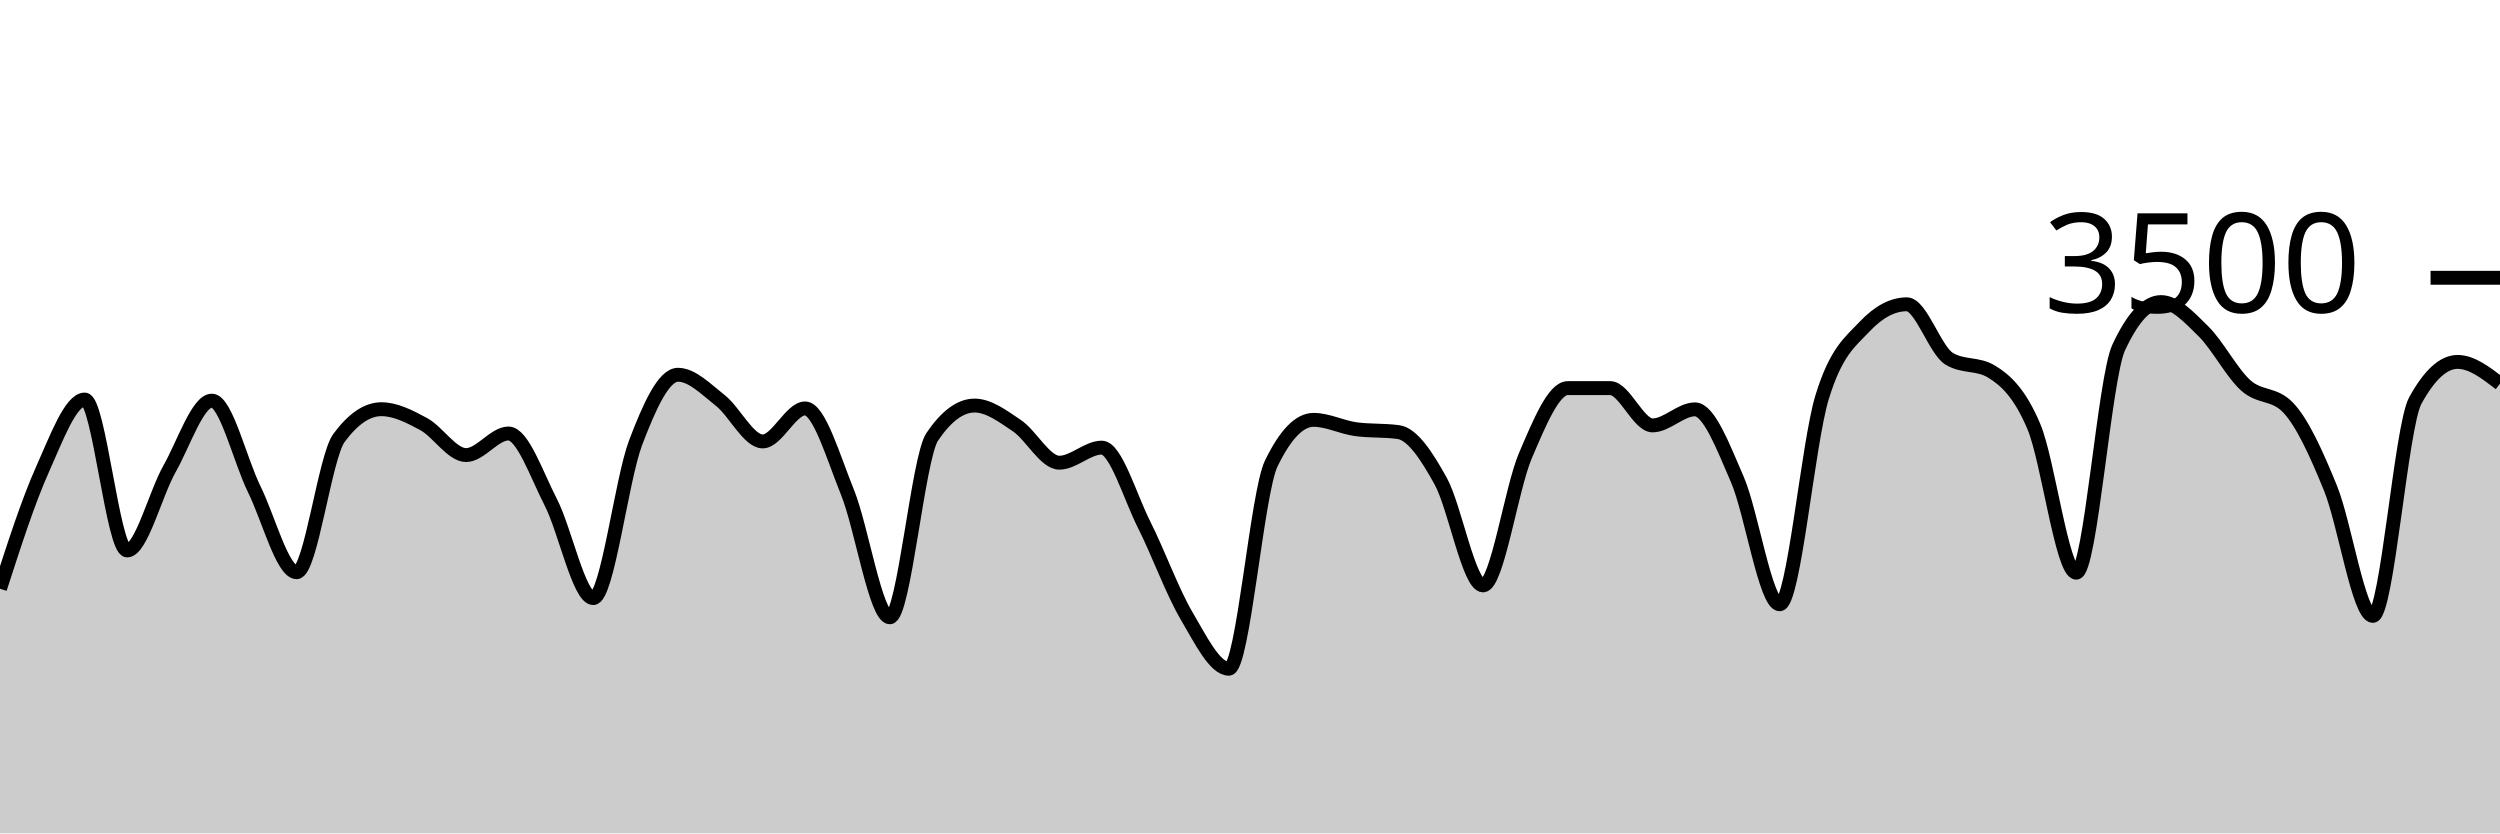
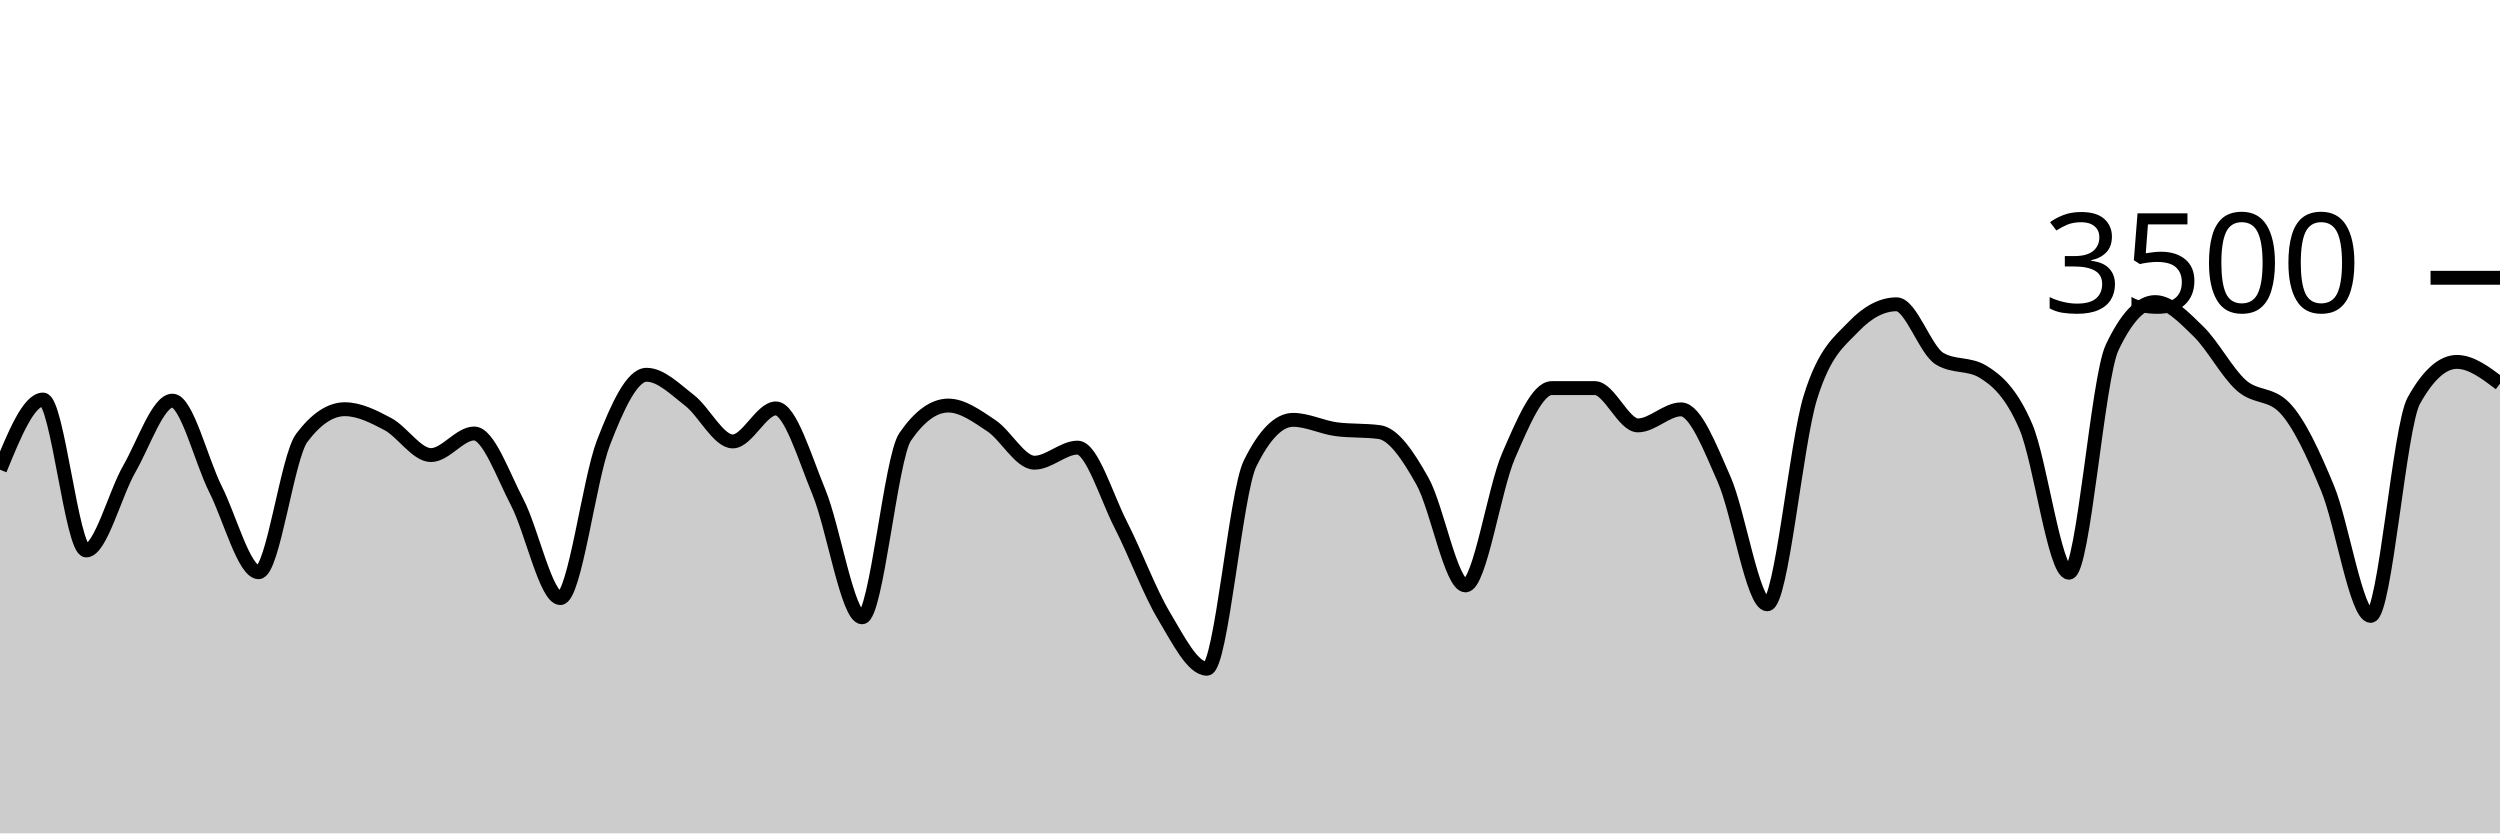
<svg xmlns="http://www.w3.org/2000/svg" viewBox="0 0 180 60">
  <g transform="translate(0,20)">
-     <path class="area" fill="rgba(0, 0, 0, 0.2)" d="M0,22.389C1.017,19.238,2.034,16.088,3.051,13.817C4.068,11.547,5.085,8.766,6.102,8.766C7.119,8.766,8.136,19.634,9.153,19.634C10.169,19.634,11.186,15.558,12.203,13.76C13.22,11.962,14.237,8.846,15.254,8.846C16.271,8.846,17.288,13.164,18.305,15.223C19.322,17.282,20.339,21.2,21.356,21.2C22.373,21.2,23.39,12.91,24.407,11.531C25.424,10.152,26.441,9.463,27.458,9.463C28.475,9.463,29.492,9.987,30.508,10.537C31.525,11.088,32.542,12.766,33.559,12.766C34.576,12.766,35.593,11.211,36.61,11.211C37.627,11.211,38.644,14.196,39.661,16.171C40.678,18.147,41.695,23.063,42.712,23.063C43.729,23.063,44.746,14.554,45.763,11.874C46.78,9.194,47.797,6.983,48.814,6.983C49.831,6.983,50.847,8.034,51.864,8.834C52.881,9.634,53.898,11.783,54.915,11.783C55.932,11.783,56.949,9.406,57.966,9.406C58.983,9.406,60,12.933,61.017,15.44C62.034,17.947,63.051,24.446,64.068,24.446C65.085,24.446,66.102,12.952,67.119,11.451C68.136,9.95,69.153,9.2,70.169,9.2C71.186,9.2,72.203,9.966,73.22,10.651C74.237,11.337,75.254,13.314,76.271,13.314C77.288,13.314,78.305,12.229,79.322,12.229C80.339,12.229,81.356,15.756,82.373,17.771C83.39,19.787,84.407,22.59,85.424,24.32C86.441,26.05,87.458,28.149,88.475,28.149C89.492,28.149,90.508,15.486,91.525,13.383C92.542,11.28,93.559,10.229,94.576,10.229C95.593,10.229,96.61,10.766,97.627,10.903C98.644,11.04,99.661,10.971,100.678,11.109C101.695,11.246,102.712,12.8,103.729,14.64C104.746,16.48,105.763,22.149,106.78,22.149C107.797,22.149,108.814,15.168,109.831,12.8C110.847,10.432,111.864,7.943,112.881,7.943C113.898,7.943,114.915,7.943,115.932,7.943C116.949,7.943,117.966,10.629,118.983,10.629C120,10.629,121.017,9.474,122.034,9.474C123.051,9.474,124.068,12.175,125.085,14.514C126.102,16.853,127.119,23.509,128.136,23.509C129.153,23.509,130.169,11.947,131.186,8.617C132.203,5.288,133.22,4.613,134.237,3.531C135.254,2.45,136.271,1.909,137.288,1.909C138.305,1.909,139.322,5.211,140.339,5.829C141.356,6.446,142.373,6.137,143.39,6.754C144.407,7.371,145.424,8.307,146.441,10.72C147.458,13.133,148.475,21.234,149.492,21.234C150.508,21.234,151.525,7.215,152.542,5.029C153.559,2.842,154.576,1.749,155.593,1.749C156.61,1.749,157.627,2.851,158.644,3.851C159.661,4.851,160.678,6.832,161.695,7.749C162.712,8.665,163.729,8.282,164.746,9.349C165.763,10.415,166.78,12.655,167.797,15.154C168.814,17.653,169.831,24.343,170.847,24.343C171.864,24.343,172.881,10.705,173.898,8.846C174.915,6.987,175.932,6.057,176.949,6.057C177.966,6.057,178.983,6.84,180,7.623L180,40C178.983,40,177.966,40,176.949,40C175.932,40,174.915,40,173.898,40C172.881,40,171.864,40,170.847,40C169.831,40,168.814,40,167.797,40C166.78,40,165.763,40,164.746,40C163.729,40,162.712,40,161.695,40C160.678,40,159.661,40,158.644,40C157.627,40,156.61,40,155.593,40C154.576,40,153.559,40,152.542,40C151.525,40,150.508,40,149.492,40C148.475,40,147.458,40,146.441,40C145.424,40,144.407,40,143.39,40C142.373,40,141.356,40,140.339,40C139.322,40,138.305,40,137.288,40C136.271,40,135.254,40,134.237,40C133.22,40,132.203,40,131.186,40C130.169,40,129.153,40,128.136,40C127.119,40,126.102,40,125.085,40C124.068,40,123.051,40,122.034,40C121.017,40,120,40,118.983,40C117.966,40,116.949,40,115.932,40C114.915,40,113.898,40,112.881,40C111.864,40,110.847,40,109.831,40C108.814,40,107.797,40,106.78,40C105.763,40,104.746,40,103.729,40C102.712,40,101.695,40,100.678,40C99.661,40,98.644,40,97.627,40C96.61,40,95.593,40,94.576,40C93.559,40,92.542,40,91.525,40C90.508,40,89.492,40,88.475,40C87.458,40,86.441,40,85.424,40C84.407,40,83.39,40,82.373,40C81.356,40,80.339,40,79.322,40C78.305,40,77.288,40,76.271,40C75.254,40,74.237,40,73.22,40C72.203,40,71.186,40,70.169,40C69.153,40,68.136,40,67.119,40C66.102,40,65.085,40,64.068,40C63.051,40,62.034,40,61.017,40C60,40,58.983,40,57.966,40C56.949,40,55.932,40,54.915,40C53.898,40,52.881,40,51.864,40C50.847,40,49.831,40,48.814,40C47.797,40,46.78,40,45.763,40C44.746,40,43.729,40,42.712,40C41.695,40,40.678,40,39.661,40C38.644,40,37.627,40,36.61,40C35.593,40,34.576,40,33.559,40C32.542,40,31.525,40,30.508,40C29.492,40,28.475,40,27.458,40C26.441,40,25.424,40,24.407,40C23.39,40,22.373,40,21.356,40C20.339,40,19.322,40,18.305,40C17.288,40,16.271,40,15.254,40C14.237,40,13.22,40,12.203,40C11.186,40,10.169,40,9.153,40C8.136,40,7.119,40,6.102,40C5.085,40,4.068,40,3.051,40C2.034,40,1.017,40,0,40Z" />
-     <path class="line" stroke="black" fill="none" d="M0,22.389C1.017,19.238,2.034,16.088,3.051,13.817C4.068,11.547,5.085,8.766,6.102,8.766C7.119,8.766,8.136,19.634,9.153,19.634C10.169,19.634,11.186,15.558,12.203,13.76C13.22,11.962,14.237,8.846,15.254,8.846C16.271,8.846,17.288,13.164,18.305,15.223C19.322,17.282,20.339,21.2,21.356,21.2C22.373,21.2,23.39,12.91,24.407,11.531C25.424,10.152,26.441,9.463,27.458,9.463C28.475,9.463,29.492,9.987,30.508,10.537C31.525,11.088,32.542,12.766,33.559,12.766C34.576,12.766,35.593,11.211,36.61,11.211C37.627,11.211,38.644,14.196,39.661,16.171C40.678,18.147,41.695,23.063,42.712,23.063C43.729,23.063,44.746,14.554,45.763,11.874C46.78,9.194,47.797,6.983,48.814,6.983C49.831,6.983,50.847,8.034,51.864,8.834C52.881,9.634,53.898,11.783,54.915,11.783C55.932,11.783,56.949,9.406,57.966,9.406C58.983,9.406,60,12.933,61.017,15.44C62.034,17.947,63.051,24.446,64.068,24.446C65.085,24.446,66.102,12.952,67.119,11.451C68.136,9.95,69.153,9.2,70.169,9.2C71.186,9.2,72.203,9.966,73.22,10.651C74.237,11.337,75.254,13.314,76.271,13.314C77.288,13.314,78.305,12.229,79.322,12.229C80.339,12.229,81.356,15.756,82.373,17.771C83.39,19.787,84.407,22.59,85.424,24.32C86.441,26.05,87.458,28.149,88.475,28.149C89.492,28.149,90.508,15.486,91.525,13.383C92.542,11.28,93.559,10.229,94.576,10.229C95.593,10.229,96.61,10.766,97.627,10.903C98.644,11.04,99.661,10.971,100.678,11.109C101.695,11.246,102.712,12.8,103.729,14.64C104.746,16.48,105.763,22.149,106.78,22.149C107.797,22.149,108.814,15.168,109.831,12.8C110.847,10.432,111.864,7.943,112.881,7.943C113.898,7.943,114.915,7.943,115.932,7.943C116.949,7.943,117.966,10.629,118.983,10.629C120,10.629,121.017,9.474,122.034,9.474C123.051,9.474,124.068,12.175,125.085,14.514C126.102,16.853,127.119,23.509,128.136,23.509C129.153,23.509,130.169,11.947,131.186,8.617C132.203,5.288,133.22,4.613,134.237,3.531C135.254,2.45,136.271,1.909,137.288,1.909C138.305,1.909,139.322,5.211,140.339,5.829C141.356,6.446,142.373,6.137,143.39,6.754C144.407,7.371,145.424,8.307,146.441,10.72C147.458,13.133,148.475,21.234,149.492,21.234C150.508,21.234,151.525,7.215,152.542,5.029C153.559,2.842,154.576,1.749,155.593,1.749C156.61,1.749,157.627,2.851,158.644,3.851C159.661,4.851,160.678,6.832,161.695,7.749C162.712,8.665,163.729,8.282,164.746,9.349C165.763,10.415,166.78,12.655,167.797,15.154C168.814,17.653,169.831,24.343,170.847,24.343C171.864,24.343,172.881,10.705,173.898,8.846C174.915,6.987,175.932,6.057,176.949,6.057C177.966,6.057,178.983,6.84,180,7.623" />
+     <path class="area" fill="rgba(0, 0, 0, 0.2)" d="M0,13.817C1.034,11.291,2.069,8.766,3.103,8.766C4.138,8.766,5.172,19.634,6.207,19.634C7.241,19.634,8.276,15.558,9.31,13.76C10.345,11.962,11.379,8.846,12.414,8.846C13.448,8.846,14.483,13.164,15.517,15.223C16.552,17.282,17.586,21.2,18.621,21.2C19.655,21.2,20.69,12.91,21.724,11.531C22.759,10.152,23.793,9.463,24.828,9.463C25.862,9.463,26.897,9.987,27.931,10.537C28.966,11.088,30,12.766,31.034,12.766C32.069,12.766,33.103,11.211,34.138,11.211C35.172,11.211,36.207,14.196,37.241,16.171C38.276,18.147,39.31,23.063,40.345,23.063C41.379,23.063,42.414,14.554,43.448,11.874C44.483,9.194,45.517,6.983,46.552,6.983C47.586,6.983,48.621,8.034,49.655,8.834C50.69,9.634,51.724,11.783,52.759,11.783C53.793,11.783,54.828,9.406,55.862,9.406C56.897,9.406,57.931,12.933,58.966,15.44C60,17.947,61.034,24.446,62.069,24.446C63.103,24.446,64.138,12.952,65.172,11.451C66.207,9.95,67.241,9.2,68.276,9.2C69.31,9.2,70.345,9.966,71.379,10.651C72.414,11.337,73.448,13.314,74.483,13.314C75.517,13.314,76.552,12.229,77.586,12.229C78.621,12.229,79.655,15.756,80.69,17.771C81.724,19.787,82.759,22.59,83.793,24.32C84.828,26.05,85.862,28.149,86.897,28.149C87.931,28.149,88.966,15.486,90,13.383C91.034,11.28,92.069,10.229,93.103,10.229C94.138,10.229,95.172,10.766,96.207,10.903C97.241,11.04,98.276,10.971,99.31,11.109C100.345,11.246,101.379,12.8,102.414,14.64C103.448,16.48,104.483,22.149,105.517,22.149C106.552,22.149,107.586,15.168,108.621,12.8C109.655,10.432,110.69,7.943,111.724,7.943C112.759,7.943,113.793,7.943,114.828,7.943C115.862,7.943,116.897,10.629,117.931,10.629C118.966,10.629,120,9.474,121.034,9.474C122.069,9.474,123.103,12.175,124.138,14.514C125.172,16.853,126.207,23.509,127.241,23.509C128.276,23.509,129.31,11.947,130.345,8.617C131.379,5.288,132.414,4.613,133.448,3.531C134.483,2.45,135.517,1.909,136.552,1.909C137.586,1.909,138.621,5.211,139.655,5.829C140.69,6.446,141.724,6.137,142.759,6.754C143.793,7.371,144.828,8.307,145.862,10.72C146.897,13.133,147.931,21.234,148.966,21.234C150,21.234,151.034,7.215,152.069,5.029C153.103,2.842,154.138,1.749,155.172,1.749C156.207,1.749,157.241,2.851,158.276,3.851C159.31,4.851,160.345,6.832,161.379,7.749C162.414,8.665,163.448,8.282,164.483,9.349C165.517,10.415,166.552,12.655,167.586,15.154C168.621,17.653,169.655,24.343,170.69,24.343C171.724,24.343,172.759,10.705,173.793,8.846C174.828,6.987,175.862,6.057,176.897,6.057C177.931,6.057,178.966,6.84,180,7.623L180,40C178.966,40,177.931,40,176.897,40C175.862,40,174.828,40,173.793,40C172.759,40,171.724,40,170.69,40C169.655,40,168.621,40,167.586,40C166.552,40,165.517,40,164.483,40C163.448,40,162.414,40,161.379,40C160.345,40,159.31,40,158.276,40C157.241,40,156.207,40,155.172,40C154.138,40,153.103,40,152.069,40C151.034,40,150,40,148.966,40C147.931,40,146.897,40,145.862,40C144.828,40,143.793,40,142.759,40C141.724,40,140.69,40,139.655,40C138.621,40,137.586,40,136.552,40C135.517,40,134.483,40,133.448,40C132.414,40,131.379,40,130.345,40C129.31,40,128.276,40,127.241,40C126.207,40,125.172,40,124.138,40C123.103,40,122.069,40,121.034,40C120,40,118.966,40,117.931,40C116.897,40,115.862,40,114.828,40C113.793,40,112.759,40,111.724,40C110.69,40,109.655,40,108.621,40C107.586,40,106.552,40,105.517,40C104.483,40,103.448,40,102.414,40C101.379,40,100.345,40,99.31,40C98.276,40,97.241,40,96.207,40C95.172,40,94.138,40,93.103,40C92.069,40,91.034,40,90,40C88.966,40,87.931,40,86.897,40C85.862,40,84.828,40,83.793,40C82.759,40,81.724,40,80.69,40C79.655,40,78.621,40,77.586,40C76.552,40,75.517,40,74.483,40C73.448,40,72.414,40,71.379,40C70.345,40,69.31,40,68.276,40C67.241,40,66.207,40,65.172,40C64.138,40,63.103,40,62.069,40C61.034,40,60,40,58.966,40C57.931,40,56.897,40,55.862,40C54.828,40,53.793,40,52.759,40C51.724,40,50.69,40,49.655,40C48.621,40,47.586,40,46.552,40C45.517,40,44.483,40,43.448,40C42.414,40,41.379,40,40.345,40C39.31,40,38.276,40,37.241,40C36.207,40,35.172,40,34.138,40C33.103,40,32.069,40,31.034,40C30,40,28.966,40,27.931,40C26.897,40,25.862,40,24.828,40C23.793,40,22.759,40,21.724,40C20.69,40,19.655,40,18.621,40C17.586,40,16.552,40,15.517,40C14.483,40,13.448,40,12.414,40C11.379,40,10.345,40,9.31,40C8.276,40,7.241,40,6.207,40C5.172,40,4.138,40,3.103,40C2.069,40,1.034,40,0,40Z" />
+     <path class="line" stroke="black" fill="none" d="M0,13.817C1.034,11.291,2.069,8.766,3.103,8.766C4.138,8.766,5.172,19.634,6.207,19.634C7.241,19.634,8.276,15.558,9.31,13.76C10.345,11.962,11.379,8.846,12.414,8.846C13.448,8.846,14.483,13.164,15.517,15.223C16.552,17.282,17.586,21.2,18.621,21.2C19.655,21.2,20.69,12.91,21.724,11.531C22.759,10.152,23.793,9.463,24.828,9.463C25.862,9.463,26.897,9.987,27.931,10.537C28.966,11.088,30,12.766,31.034,12.766C32.069,12.766,33.103,11.211,34.138,11.211C35.172,11.211,36.207,14.196,37.241,16.171C38.276,18.147,39.31,23.063,40.345,23.063C41.379,23.063,42.414,14.554,43.448,11.874C44.483,9.194,45.517,6.983,46.552,6.983C47.586,6.983,48.621,8.034,49.655,8.834C50.69,9.634,51.724,11.783,52.759,11.783C53.793,11.783,54.828,9.406,55.862,9.406C56.897,9.406,57.931,12.933,58.966,15.44C60,17.947,61.034,24.446,62.069,24.446C63.103,24.446,64.138,12.952,65.172,11.451C66.207,9.95,67.241,9.2,68.276,9.2C69.31,9.2,70.345,9.966,71.379,10.651C72.414,11.337,73.448,13.314,74.483,13.314C75.517,13.314,76.552,12.229,77.586,12.229C78.621,12.229,79.655,15.756,80.69,17.771C81.724,19.787,82.759,22.59,83.793,24.32C84.828,26.05,85.862,28.149,86.897,28.149C87.931,28.149,88.966,15.486,90,13.383C91.034,11.28,92.069,10.229,93.103,10.229C94.138,10.229,95.172,10.766,96.207,10.903C97.241,11.04,98.276,10.971,99.31,11.109C100.345,11.246,101.379,12.8,102.414,14.64C103.448,16.48,104.483,22.149,105.517,22.149C106.552,22.149,107.586,15.168,108.621,12.8C109.655,10.432,110.69,7.943,111.724,7.943C112.759,7.943,113.793,7.943,114.828,7.943C115.862,7.943,116.897,10.629,117.931,10.629C118.966,10.629,120,9.474,121.034,9.474C122.069,9.474,123.103,12.175,124.138,14.514C125.172,16.853,126.207,23.509,127.241,23.509C128.276,23.509,129.31,11.947,130.345,8.617C131.379,5.288,132.414,4.613,133.448,3.531C134.483,2.45,135.517,1.909,136.552,1.909C137.586,1.909,138.621,5.211,139.655,5.829C140.69,6.446,141.724,6.137,142.759,6.754C143.793,7.371,144.828,8.307,145.862,10.72C146.897,13.133,147.931,21.234,148.966,21.234C150,21.234,151.034,7.215,152.069,5.029C153.103,2.842,154.138,1.749,155.172,1.749C156.207,1.749,157.241,2.851,158.276,3.851C159.31,4.851,160.345,6.832,161.379,7.749C162.414,8.665,163.448,8.282,164.483,9.349C165.517,10.415,166.552,12.655,167.586,15.154C168.621,17.653,169.655,24.343,170.69,24.343C171.724,24.343,172.759,10.705,173.793,8.846C174.828,6.987,175.862,6.057,176.897,6.057C177.931,6.057,178.966,6.84,180,7.623" />
    <path class="axis-ceiling" stroke-width="1" stroke="black" fill="none" d="M175,0L180,0" />
    <text class="axis-ceiling-label" font-family="sans-serif" text-anchor="end" font-size="10px" x="170" y="2.5">3500</text>
  </g>
</svg>
